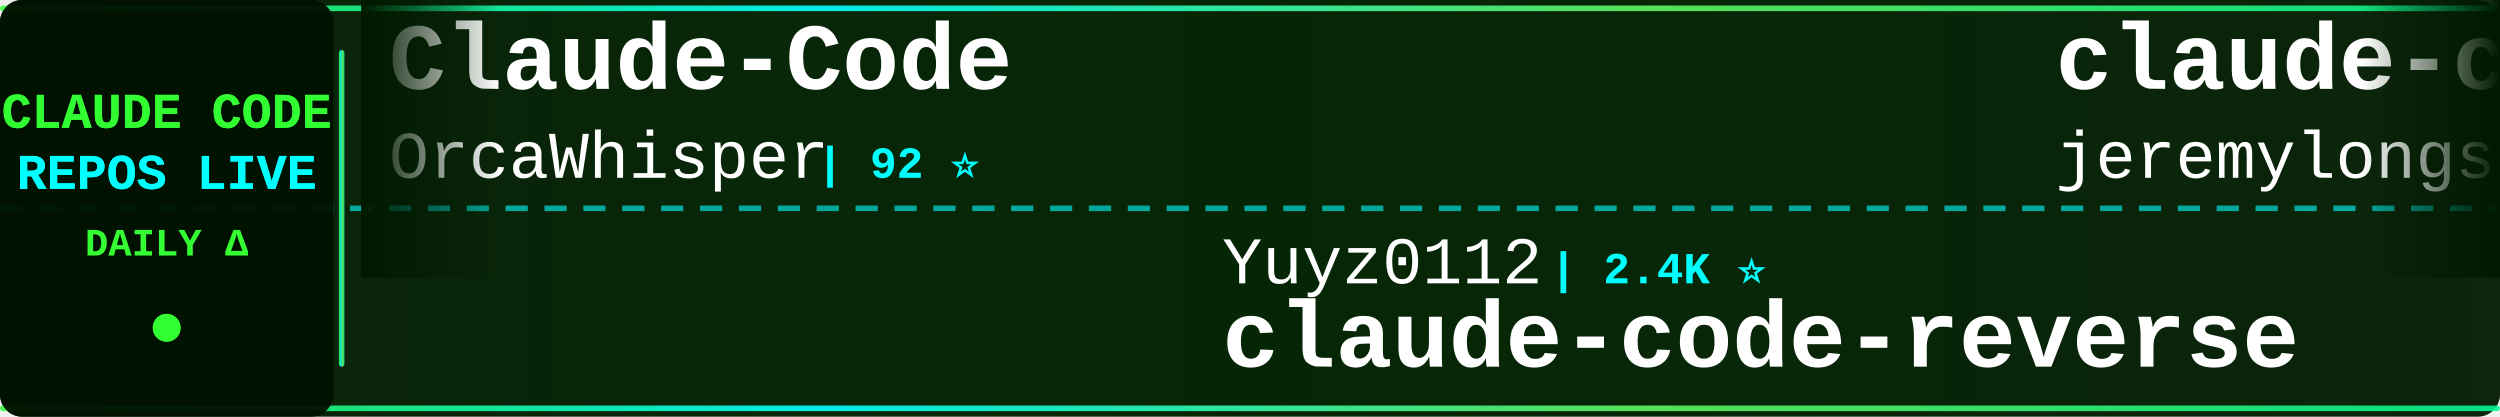
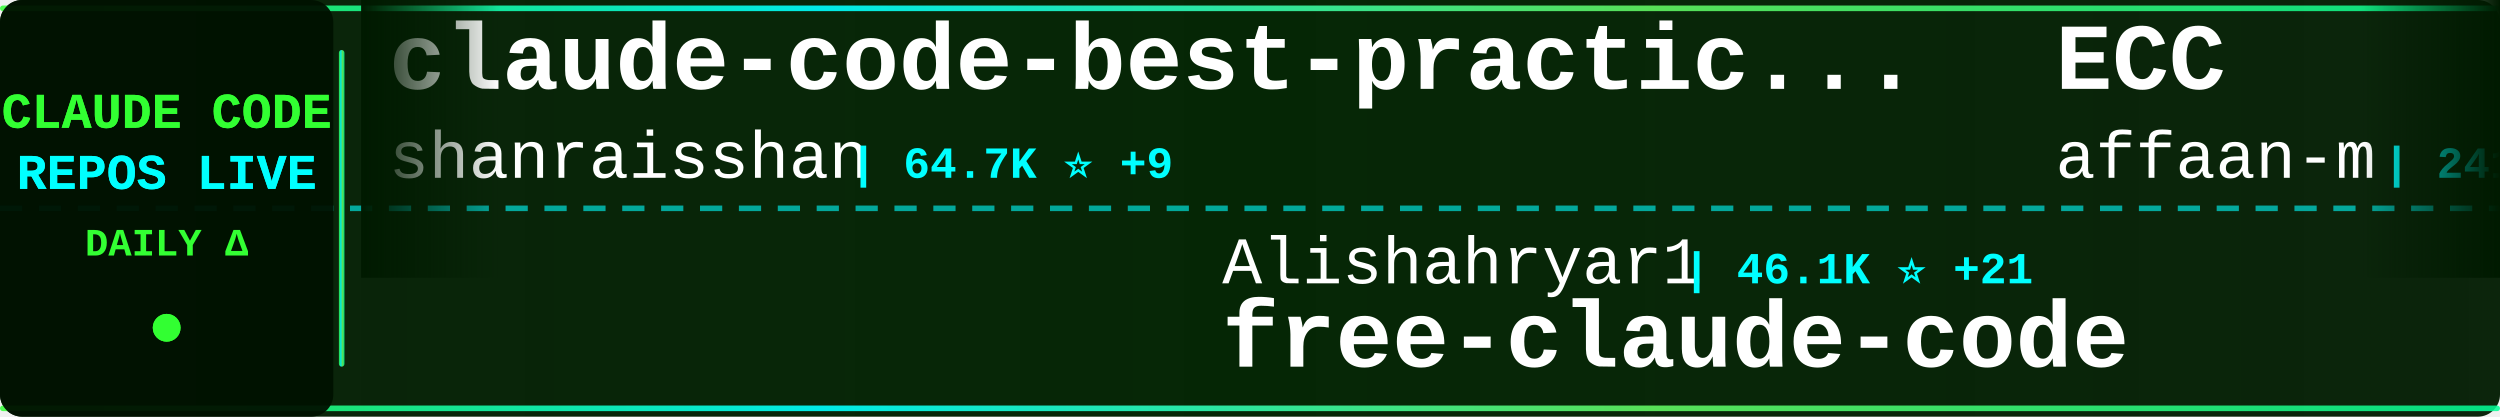
<svg xmlns="http://www.w3.org/2000/svg" width="900" height="150">
  <defs>
    <linearGradient id="tickerBg" x1="0%" y1="0%" x2="100%" y2="0%">
      <stop offset="0%" style="stop-color:#001a00;stop-opacity:0.95" />
      <stop offset="50%" style="stop-color:#002200;stop-opacity:0.98" />
      <stop offset="100%" style="stop-color:#001a00;stop-opacity:0.95" />
    </linearGradient>
    <linearGradient id="borderGrad" x1="0%" y1="0%" x2="100%" y2="0%">
      <stop offset="0%" style="stop-color:#33ff33;stop-opacity:0.85">
        <animate attributeName="stop-opacity" values="0.85;1;0.85" dur="2s" repeatCount="indefinite" />
      </stop>
      <stop offset="33%" style="stop-color:#00ffff;stop-opacity:0.9">
        <animate attributeName="stop-opacity" values="0.9;1;0.9" dur="2.2s" repeatCount="indefinite" />
      </stop>
      <stop offset="66%" style="stop-color:#66ff66;stop-opacity:0.85">
        <animate attributeName="stop-opacity" values="0.85;1;0.85" dur="1.8s" repeatCount="indefinite" />
      </stop>
      <stop offset="100%" style="stop-color:#00ff99;stop-opacity:0.85">
        <animate attributeName="stop-opacity" values="0.85;1;0.85" dur="2s" repeatCount="indefinite" />
      </stop>
    </linearGradient>
    <filter id="textGlow">
      <feGaussianBlur stdDeviation="0.1" result="coloredBlur" />
      <feMerge>
        <feMergeNode in="coloredBlur" />
        <feMergeNode in="SourceGraphic" />
      </feMerge>
    </filter>
    <filter id="metricGlow">
      <feGaussianBlur stdDeviation="0.2" result="coloredBlur" />
      <feMerge>
        <feMergeNode in="coloredBlur" />
        <feMergeNode in="SourceGraphic" />
      </feMerge>
    </filter>
    <linearGradient id="leftFade" x1="0%" y1="0%" x2="100%" y2="0%">
      <stop offset="0%" style="stop-color:#001a00;stop-opacity:1" />
      <stop offset="100%" style="stop-color:#001a00;stop-opacity:0" />
    </linearGradient>
    <linearGradient id="rightFade" x1="0%" y1="0%" x2="100%" y2="0%">
      <stop offset="0%" style="stop-color:#001a00;stop-opacity:0" />
      <stop offset="100%" style="stop-color:#001a00;stop-opacity:1" />
    </linearGradient>
  </defs>
  <rect width="900" height="150" fill="url(#tickerBg)" rx="8" />
  <rect x="0" y="2" width="900" height="2" fill="url(#borderGrad)" rx="1" />
  <rect x="0" y="146" width="900" height="2" fill="url(#borderGrad)" rx="1" />
  <line x1="0" y1="75" x2="900" y2="75" stroke="#00ffff" stroke-width="2" stroke-dasharray="8 6" opacity="0.6" />
  <rect x="0" y="0" width="120" height="150" fill="#001100" opacity="0.95" rx="8" />
  <text x="60" y="46" font-family="'Courier New', monospace" font-size="18" font-weight="bold" fill="#33ff33" text-anchor="middle" filter="url(#textGlow)">
    CLAUDE CODE
  </text>
  <text x="60" y="68" font-family="'Courier New', monospace" font-size="18" font-weight="bold" fill="#00ffff" text-anchor="middle" filter="url(#textGlow)">
    REPOS LIVE
  </text>
  <text x="60" y="92" font-family="'Courier New', monospace" font-size="14" font-weight="bold" fill="#33ff33" text-anchor="middle">
    DAILY Δ
  </text>
  <circle cx="60" cy="118" r="5" fill="#33ff33" filter="url(#metricGlow)">
    <animate attributeName="r" values="4;6;4" dur="1.5s" repeatCount="indefinite" />
    <animate attributeName="opacity" values="0.6;1;0.6" dur="1.5s" repeatCount="indefinite" />
  </circle>
  <rect x="122" y="18" width="2" height="114" fill="url(#borderGrad)" rx="1" />
  <clipPath id="tickerClip">
    <rect x="130" y="0" width="770" height="150" />
  </clipPath>
  <g clip-path="url(#tickerClip)">
    <g id="tickerItems">
      <animateTransform attributeName="transform" attributeType="XML" type="translate" from="0 0" to="-3000 0" dur="54s" repeatCount="indefinite" />
      <g transform="translate(0, 0)">
-         <text x="140" y="32" font-family="'Courier New', monospace" font-size="34" font-weight="bold" fill="#ffffff">Claude-Code</text>
-         <text x="140" y="64" font-family="'Courier New', monospace" font-size="24" font-weight="normal" fill="#ffffff" opacity="1.0">OrcaWhisper</text>
-         <text x="294" y="64" font-family="'Courier New', monospace" font-size="16" font-weight="bold" fill="#00ffff"> | 92 ⭐</text>
+         <text x="140" y="32" font-family="'Courier New', monospace" font-size="34" font-weight="bold" fill="#ffffff">claude-code-best-practic...</text>
+         <text x="140" y="64" font-family="'Courier New', monospace" font-size="24" font-weight="normal" fill="#ffffff" opacity="1.0">shanraisshan</text>
+         <text x="306" y="64" font-family="'Courier New', monospace" font-size="16" font-weight="bold" fill="#00ffff"> | 64.7K ⭐ +9</text>
      </g>
      <g transform="translate(300, 0)">
+         <text x="140" y="102" font-family="'Courier New', monospace" font-size="24" font-weight="normal" fill="#ffffff" opacity="1.0">Alishahryar1</text>
+         <text x="306" y="102" font-family="'Courier New', monospace" font-size="16" font-weight="bold" fill="#00ffff"> | 46.1K ⭐ +21</text>
+         <text x="140" y="132" font-family="'Courier New', monospace" font-size="34" font-weight="bold" fill="#ffffff">free-claude-code</text>
+       </g>
+       <g transform="translate(600, 0)">
+         <text x="140" y="32" font-family="'Courier New', monospace" font-size="34" font-weight="bold" fill="#ffffff">ECC</text>
+         <text x="140" y="64" font-family="'Courier New', monospace" font-size="24" font-weight="normal" fill="#ffffff" opacity="1.0">affaan-m</text>
+         <text x="258" y="64" font-family="'Courier New', monospace" font-size="16" font-weight="bold" fill="#00ffff"> | 241.2K ⭐ +22</text>
+       </g>
+       <g transform="translate(900, 0)">
        <text x="140" y="102" font-family="'Courier New', monospace" font-size="24" font-weight="normal" fill="#ffffff" opacity="1.0">Yuyz0112</text>
        <text x="258" y="102" font-family="'Courier New', monospace" font-size="16" font-weight="bold" fill="#00ffff"> | 2.4K ⭐</text>
        <text x="140" y="132" font-family="'Courier New', monospace" font-size="34" font-weight="bold" fill="#ffffff">claude-code-reverse</text>
      </g>
-       <g transform="translate(600, 0)">
-         <text x="140" y="32" font-family="'Courier New', monospace" font-size="34" font-weight="bold" fill="#ffffff">claude-code-plugins-plus...</text>
-         <text x="140" y="64" font-family="'Courier New', monospace" font-size="24" font-weight="normal" fill="#ffffff" opacity="1.0">jeremylongshore</text>
-         <text x="342" y="64" font-family="'Courier New', monospace" font-size="16" font-weight="bold" fill="#00ffff"> | 2.7K ⭐ +1</text>
-       </g>
-       <g transform="translate(900, 0)">
-         <text x="140" y="102" font-family="'Courier New', monospace" font-size="24" font-weight="normal" fill="#ffffff" opacity="1.0">kodu-ai</text>
-         <text x="246" y="102" font-family="'Courier New', monospace" font-size="16" font-weight="bold" fill="#00ffff"> | 5.2K ⭐ -1</text>
-         <text x="140" y="132" font-family="'Courier New', monospace" font-size="34" font-weight="bold" fill="#ffffff">claude-coder</text>
-       </g>
      <g transform="translate(1200, 0)">
-         <text x="140" y="32" font-family="'Courier New', monospace" font-size="34" font-weight="bold" fill="#ffffff">Claude-code</text>
-         <text x="140" y="64" font-family="'Courier New', monospace" font-size="24" font-weight="normal" fill="#ffffff" opacity="1.0">zstmfhy</text>
-         <text x="246" y="64" font-family="'Courier New', monospace" font-size="16" font-weight="bold" fill="#00ffff"> | 190 ⭐</text>
+         <text x="140" y="32" font-family="'Courier New', monospace" font-size="34" font-weight="bold" fill="#ffffff">claude-code-source</text>
+         <text x="140" y="64" font-family="'Courier New', monospace" font-size="24" font-weight="normal" fill="#ffffff" opacity="1.0">JrCx7scC</text>
+         <text x="258" y="64" font-family="'Courier New', monospace" font-size="16" font-weight="bold" fill="#00ffff"> | 374 ⭐</text>
      </g>
      <g transform="translate(1500, 0)">
        <text x="140" y="102" font-family="'Courier New', monospace" font-size="24" font-weight="normal" fill="#ffffff" opacity="1.0">OneRedOak</text>
        <text x="270" y="102" font-family="'Courier New', monospace" font-size="16" font-weight="bold" fill="#00ffff"> | 3.9K ⭐</text>
        <text x="140" y="132" font-family="'Courier New', monospace" font-size="34" font-weight="bold" fill="#ffffff">claude-code-workflows</text>
      </g>
      <g transform="translate(1800, 0)">
-         <text x="140" y="32" font-family="'Courier New', monospace" font-size="34" font-weight="bold" fill="#ffffff">claude_codex_bridge</text>
-         <text x="140" y="64" font-family="'Courier New', monospace" font-size="24" font-weight="normal" fill="#ffffff" opacity="1.0">SeemSeam</text>
-         <text x="258" y="64" font-family="'Courier New', monospace" font-size="16" font-weight="bold" fill="#00ffff"> | 3.4K ⭐</text>
+         <text x="140" y="32" font-family="'Courier New', monospace" font-size="34" font-weight="bold" fill="#ffffff">claude-code-tudou</text>
+         <text x="140" y="64" font-family="'Courier New', monospace" font-size="24" font-weight="normal" fill="#ffffff" opacity="1.0">AICoderTudou</text>
+         <text x="306" y="64" font-family="'Courier New', monospace" font-size="16" font-weight="bold" fill="#00ffff"> | 496 ⭐</text>
      </g>
      <g transform="translate(2100, 0)">
-         <text x="140" y="102" font-family="'Courier New', monospace" font-size="24" font-weight="normal" fill="#ffffff" opacity="1.0">alejandrobalderas</text>
-         <text x="366" y="102" font-family="'Courier New', monospace" font-size="16" font-weight="bold" fill="#00ffff"> | 2.8K ⭐</text>
-         <text x="140" y="132" font-family="'Courier New', monospace" font-size="34" font-weight="bold" fill="#ffffff">claude-code-from-source</text>
+         <text x="140" y="102" font-family="'Courier New', monospace" font-size="24" font-weight="normal" fill="#ffffff" opacity="1.0">feiskyer</text>
+         <text x="258" y="102" font-family="'Courier New', monospace" font-size="16" font-weight="bold" fill="#00ffff"> | 1.6K ⭐</text>
+         <text x="140" y="132" font-family="'Courier New', monospace" font-size="34" font-weight="bold" fill="#ffffff">claude-code-settings</text>
      </g>
      <g transform="translate(2400, 0)">
-         <text x="140" y="32" font-family="'Courier New', monospace" font-size="34" font-weight="bold" fill="#ffffff">Claude-Code-Game-Studios</text>
-         <text x="140" y="64" font-family="'Courier New', monospace" font-size="24" font-weight="normal" fill="#ffffff" opacity="1.0">Donchitos</text>
-         <text x="270" y="64" font-family="'Courier New', monospace" font-size="16" font-weight="bold" fill="#00ffff"> | 24.2K ⭐ +13</text>
+         <text x="140" y="32" font-family="'Courier New', monospace" font-size="34" font-weight="bold" fill="#ffffff">claude-code-spec-workflo...</text>
+         <text x="140" y="64" font-family="'Courier New', monospace" font-size="24" font-weight="normal" fill="#ffffff" opacity="1.0">Pimzino</text>
+         <text x="246" y="64" font-family="'Courier New', monospace" font-size="16" font-weight="bold" fill="#00ffff"> | 3.8K ⭐</text>
      </g>
      <g transform="translate(2700, 0)">
-         <text x="140" y="102" font-family="'Courier New', monospace" font-size="24" font-weight="normal" fill="#ffffff" opacity="1.0">shareAI-lab</text>
-         <text x="294" y="102" font-family="'Courier New', monospace" font-size="16" font-weight="bold" fill="#00ffff"> | 74.7K ⭐ +10</text>
-         <text x="140" y="132" font-family="'Courier New', monospace" font-size="34" font-weight="bold" fill="#ffffff">learn-claude-code</text>
+         <text x="140" y="102" font-family="'Courier New', monospace" font-size="24" font-weight="normal" fill="#ffffff" opacity="1.0">pengchengneo</text>
+         <text x="306" y="102" font-family="'Courier New', monospace" font-size="16" font-weight="bold" fill="#00ffff"> | 1.8K ⭐</text>
+         <text x="140" y="132" font-family="'Courier New', monospace" font-size="34" font-weight="bold" fill="#ffffff">Claude-Code</text>
      </g>
      <g transform="translate(3000, 0)">
-         <text x="140" y="32" font-family="'Courier New', monospace" font-size="34" font-weight="bold" fill="#ffffff">Claude-Code</text>
-         <text x="140" y="64" font-family="'Courier New', monospace" font-size="24" font-weight="normal" fill="#ffffff" opacity="1.0">OrcaWhisper</text>
-         <text x="294" y="64" font-family="'Courier New', monospace" font-size="16" font-weight="bold" fill="#00ffff"> | 92 ⭐</text>
+         <text x="140" y="32" font-family="'Courier New', monospace" font-size="34" font-weight="bold" fill="#ffffff">claude-code-best-practic...</text>
+         <text x="140" y="64" font-family="'Courier New', monospace" font-size="24" font-weight="normal" fill="#ffffff" opacity="1.0">shanraisshan</text>
+         <text x="306" y="64" font-family="'Courier New', monospace" font-size="16" font-weight="bold" fill="#00ffff"> | 64.7K ⭐ +9</text>
      </g>
      <g transform="translate(3300, 0)">
+         <text x="140" y="102" font-family="'Courier New', monospace" font-size="24" font-weight="normal" fill="#ffffff" opacity="1.0">Alishahryar1</text>
+         <text x="306" y="102" font-family="'Courier New', monospace" font-size="16" font-weight="bold" fill="#00ffff"> | 46.1K ⭐ +21</text>
+         <text x="140" y="132" font-family="'Courier New', monospace" font-size="34" font-weight="bold" fill="#ffffff">free-claude-code</text>
+       </g>
+       <g transform="translate(3600, 0)">
+         <text x="140" y="32" font-family="'Courier New', monospace" font-size="34" font-weight="bold" fill="#ffffff">ECC</text>
+         <text x="140" y="64" font-family="'Courier New', monospace" font-size="24" font-weight="normal" fill="#ffffff" opacity="1.0">affaan-m</text>
+         <text x="258" y="64" font-family="'Courier New', monospace" font-size="16" font-weight="bold" fill="#00ffff"> | 241.2K ⭐ +22</text>
+       </g>
+       <g transform="translate(3900, 0)">
        <text x="140" y="102" font-family="'Courier New', monospace" font-size="24" font-weight="normal" fill="#ffffff" opacity="1.0">Yuyz0112</text>
        <text x="258" y="102" font-family="'Courier New', monospace" font-size="16" font-weight="bold" fill="#00ffff"> | 2.4K ⭐</text>
        <text x="140" y="132" font-family="'Courier New', monospace" font-size="34" font-weight="bold" fill="#ffffff">claude-code-reverse</text>
-       </g>
-       <g transform="translate(3600, 0)">
-         <text x="140" y="32" font-family="'Courier New', monospace" font-size="34" font-weight="bold" fill="#ffffff">claude-code-plugins-plus...</text>
-         <text x="140" y="64" font-family="'Courier New', monospace" font-size="24" font-weight="normal" fill="#ffffff" opacity="1.0">jeremylongshore</text>
-         <text x="342" y="64" font-family="'Courier New', monospace" font-size="16" font-weight="bold" fill="#00ffff"> | 2.7K ⭐ +1</text>
-       </g>
-       <g transform="translate(3900, 0)">
-         <text x="140" y="102" font-family="'Courier New', monospace" font-size="24" font-weight="normal" fill="#ffffff" opacity="1.0">kodu-ai</text>
-         <text x="246" y="102" font-family="'Courier New', monospace" font-size="16" font-weight="bold" fill="#00ffff"> | 5.2K ⭐ -1</text>
-         <text x="140" y="132" font-family="'Courier New', monospace" font-size="34" font-weight="bold" fill="#ffffff">claude-coder</text>
      </g>
    </g>
  </g>
  <rect x="130" y="0" width="50" height="100" fill="url(#leftFade)" />
  <rect x="850" y="0" width="50" height="100" fill="url(#rightFade)" />
</svg>
